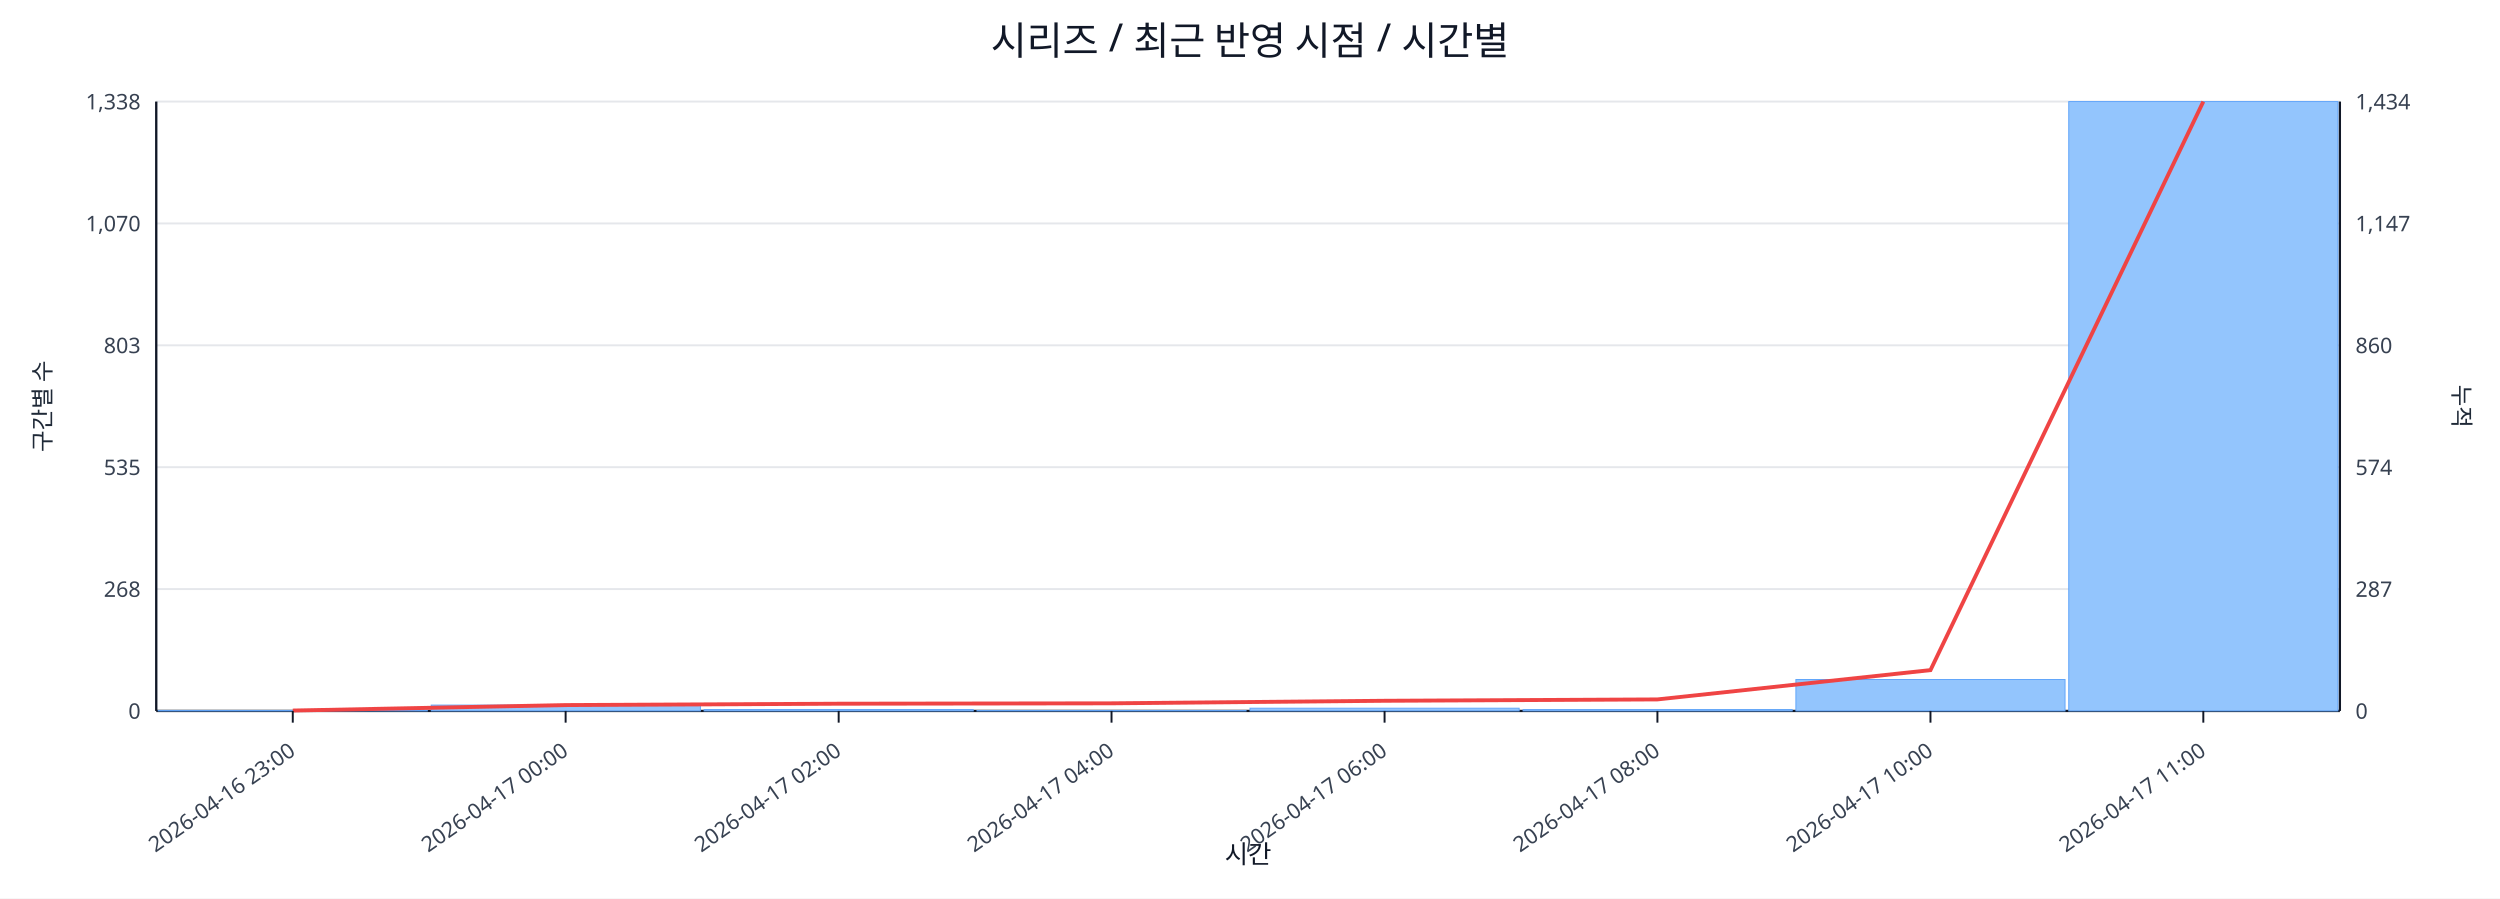
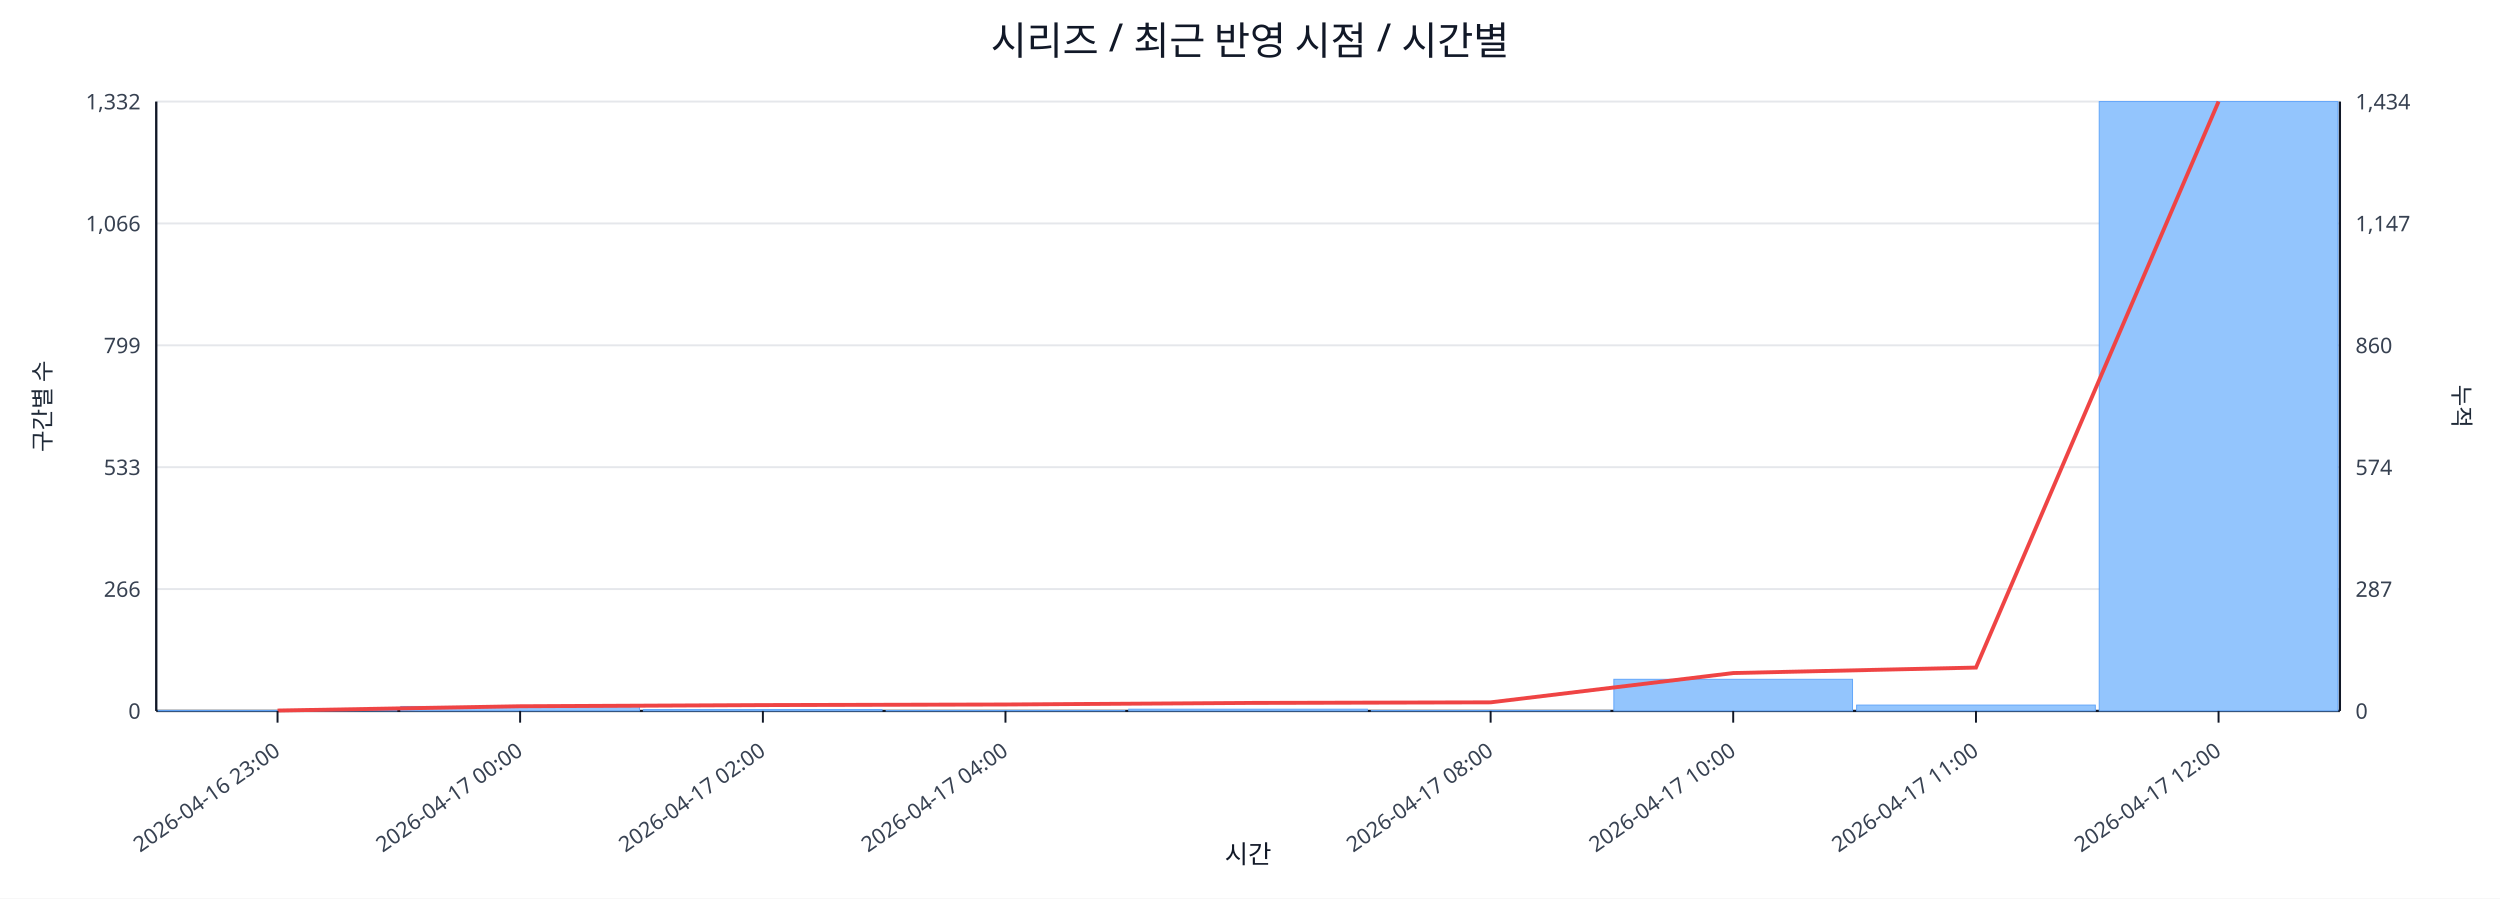
<svg xmlns="http://www.w3.org/2000/svg" width="1280" height="460" viewBox="0 0 1280 460">
  <rect x="0" y="0" width="100%" height="100%" fill="#ffffff" />
  <text x="640.0" y="28" font-size="20" text-anchor="middle" font-family="sans-serif" fill="#111827">시리즈 / 최근 반영 시점 / 시간별</text>
  <line x1="80.0" y1="52.0" x2="1198.0" y2="52.0" stroke="#e5e7eb" stroke-width="1" />
-   <text x="72.0" y="56.0" font-size="11" text-anchor="end" font-family="sans-serif" fill="#374151">1,338</text>
+   <text x="72.0" y="56.0" font-size="11" text-anchor="end" font-family="sans-serif" fill="#374151">1,332</text>
  <text x="1206.0" y="56.0" font-size="11" text-anchor="start" font-family="sans-serif" fill="#374151">1,434</text>
  <line x1="80.0" y1="114.4" x2="1198.0" y2="114.4" stroke="#e5e7eb" stroke-width="1" />
-   <text x="72.0" y="118.4" font-size="11" text-anchor="end" font-family="sans-serif" fill="#374151">1,070</text>
+   <text x="72.0" y="118.4" font-size="11" text-anchor="end" font-family="sans-serif" fill="#374151">1,066</text>
  <text x="1206.0" y="118.4" font-size="11" text-anchor="start" font-family="sans-serif" fill="#374151">1,147</text>
  <line x1="80.0" y1="176.8" x2="1198.0" y2="176.8" stroke="#e5e7eb" stroke-width="1" />
-   <text x="72.0" y="180.8" font-size="11" text-anchor="end" font-family="sans-serif" fill="#374151">803</text>
+   <text x="72.0" y="180.8" font-size="11" text-anchor="end" font-family="sans-serif" fill="#374151">799</text>
  <text x="1206.0" y="180.8" font-size="11" text-anchor="start" font-family="sans-serif" fill="#374151">860</text>
  <line x1="80.0" y1="239.2" x2="1198.0" y2="239.2" stroke="#e5e7eb" stroke-width="1" />
-   <text x="72.0" y="243.2" font-size="11" text-anchor="end" font-family="sans-serif" fill="#374151">535</text>
+   <text x="72.0" y="243.2" font-size="11" text-anchor="end" font-family="sans-serif" fill="#374151">533</text>
  <text x="1206.0" y="243.2" font-size="11" text-anchor="start" font-family="sans-serif" fill="#374151">574</text>
  <line x1="80.0" y1="301.6" x2="1198.0" y2="301.6" stroke="#e5e7eb" stroke-width="1" />
-   <text x="72.0" y="305.6" font-size="11" text-anchor="end" font-family="sans-serif" fill="#374151">268</text>
+   <text x="72.0" y="305.6" font-size="11" text-anchor="end" font-family="sans-serif" fill="#374151">266</text>
  <text x="1206.0" y="305.6" font-size="11" text-anchor="start" font-family="sans-serif" fill="#374151">287</text>
  <line x1="80.0" y1="364.0" x2="1198.0" y2="364.0" stroke="#e5e7eb" stroke-width="1" />
  <text x="72.0" y="368.0" font-size="11" text-anchor="end" font-family="sans-serif" fill="#374151">0</text>
  <text x="1206.0" y="368.0" font-size="11" text-anchor="start" font-family="sans-serif" fill="#374151">0</text>
  <line x1="80.0" y1="364.0" x2="1198.0" y2="364.0" stroke="#111827" stroke-width="1.2" />
  <line x1="80.0" y1="52.0" x2="80.0" y2="364.0" stroke="#111827" stroke-width="1.2" />
  <line x1="1198.0" y1="52.0" x2="1198.0" y2="364.0" stroke="#111827" stroke-width="1.2" />
-   <rect x="81.0" y="363.8" width="137.8" height="0.2" fill="#93c5fd" stroke="#60a5fa" stroke-width="0.5" />
-   <rect x="220.8" y="361.0" width="137.8" height="3.0" fill="#93c5fd" stroke="#60a5fa" stroke-width="0.5" />
-   <rect x="360.5" y="363.3" width="137.8" height="0.7" fill="#93c5fd" stroke="#60a5fa" stroke-width="0.5" />
-   <rect x="500.2" y="363.8" width="137.8" height="0.2" fill="#93c5fd" stroke="#60a5fa" stroke-width="0.5" />
-   <rect x="640.0" y="362.6" width="137.8" height="1.4" fill="#93c5fd" stroke="#60a5fa" stroke-width="0.5" />
-   <rect x="779.8" y="363.3" width="137.8" height="0.7" fill="#93c5fd" stroke="#60a5fa" stroke-width="0.5" />
-   <rect x="919.5" y="347.9" width="137.8" height="16.1" fill="#93c5fd" stroke="#60a5fa" stroke-width="0.5" />
-   <rect x="1059.2" y="52.0" width="137.8" height="312.0" fill="#93c5fd" stroke="#60a5fa" stroke-width="0.5" />
-   <polyline fill="none" stroke="#ef4444" stroke-width="2" points="149.9,363.8 289.6,361.0 429.4,360.3 569.1,360.1 708.9,358.8 848.6,358.1 988.4,343.1 1128.1,52.0" />
-   <line x1="149.9" y1="364.0" x2="149.9" y2="370.0" stroke="#111827" stroke-width="1" />
-   <text x="151.9" y="386.0" font-size="11" text-anchor="end" transform="rotate(-35 151.9 386.0)" font-family="sans-serif" fill="#374151">2026-04-16 23:00</text>
-   <line x1="289.6" y1="364.0" x2="289.6" y2="370.0" stroke="#111827" stroke-width="1" />
-   <text x="291.6" y="386.0" font-size="11" text-anchor="end" transform="rotate(-35 291.6 386.0)" font-family="sans-serif" fill="#374151">2026-04-17 00:00</text>
-   <line x1="429.4" y1="364.0" x2="429.4" y2="370.0" stroke="#111827" stroke-width="1" />
-   <text x="431.4" y="386.0" font-size="11" text-anchor="end" transform="rotate(-35 431.4 386.0)" font-family="sans-serif" fill="#374151">2026-04-17 02:00</text>
-   <line x1="569.1" y1="364.0" x2="569.1" y2="370.0" stroke="#111827" stroke-width="1" />
-   <text x="571.1" y="386.0" font-size="11" text-anchor="end" transform="rotate(-35 571.1 386.0)" font-family="sans-serif" fill="#374151">2026-04-17 04:00</text>
-   <line x1="708.9" y1="364.0" x2="708.9" y2="370.0" stroke="#111827" stroke-width="1" />
-   <text x="710.9" y="386.0" font-size="11" text-anchor="end" transform="rotate(-35 710.9 386.0)" font-family="sans-serif" fill="#374151">2026-04-17 06:00</text>
-   <line x1="848.6" y1="364.0" x2="848.6" y2="370.0" stroke="#111827" stroke-width="1" />
-   <text x="850.6" y="386.0" font-size="11" text-anchor="end" transform="rotate(-35 850.6 386.0)" font-family="sans-serif" fill="#374151">2026-04-17 08:00</text>
-   <line x1="988.4" y1="364.0" x2="988.4" y2="370.0" stroke="#111827" stroke-width="1" />
-   <text x="990.4" y="386.0" font-size="11" text-anchor="end" transform="rotate(-35 990.4 386.0)" font-family="sans-serif" fill="#374151">2026-04-17 10:00</text>
-   <line x1="1128.1" y1="364.0" x2="1128.1" y2="370.0" stroke="#111827" stroke-width="1" />
-   <text x="1130.1" y="386.0" font-size="11" text-anchor="end" transform="rotate(-35 1130.1 386.0)" font-family="sans-serif" fill="#374151">2026-04-17 11:00</text>
+   <rect x="81.0" y="363.8" width="122.2" height="0.2" fill="#93c5fd" stroke="#60a5fa" stroke-width="0.5" />
+   <rect x="205.2" y="361.7" width="122.2" height="2.3" fill="#93c5fd" stroke="#60a5fa" stroke-width="0.5" />
+   <rect x="329.4" y="363.3" width="122.2" height="0.7" fill="#93c5fd" stroke="#60a5fa" stroke-width="0.5" />
+   <rect x="453.7" y="363.8" width="122.2" height="0.2" fill="#93c5fd" stroke="#60a5fa" stroke-width="0.5" />
+   <rect x="577.9" y="363.1" width="122.2" height="0.9" fill="#93c5fd" stroke="#60a5fa" stroke-width="0.5" />
+   <rect x="702.1" y="363.8" width="122.2" height="0.2" fill="#93c5fd" stroke="#60a5fa" stroke-width="0.5" />
+   <rect x="826.3" y="347.8" width="122.2" height="16.2" fill="#93c5fd" stroke="#60a5fa" stroke-width="0.5" />
+   <rect x="950.6" y="361.0" width="122.2" height="3.0" fill="#93c5fd" stroke="#60a5fa" stroke-width="0.5" />
+   <rect x="1074.8" y="52.0" width="122.2" height="312.0" fill="#93c5fd" stroke="#60a5fa" stroke-width="0.5" />
+   <polyline fill="none" stroke="#ef4444" stroke-width="2" points="142.1,363.8 266.3,361.6 390.6,361.0 514.8,360.7 639.0,359.9 763.2,359.6 887.4,344.6 1011.7,341.8 1135.9,52.0" />
+   <line x1="142.1" y1="364.0" x2="142.1" y2="370.0" stroke="#111827" stroke-width="1" />
+   <text x="144.1" y="386.0" font-size="11" text-anchor="end" transform="rotate(-35 144.1 386.0)" font-family="sans-serif" fill="#374151">2026-04-16 23:00</text>
+   <line x1="266.3" y1="364.0" x2="266.3" y2="370.0" stroke="#111827" stroke-width="1" />
+   <text x="268.3" y="386.0" font-size="11" text-anchor="end" transform="rotate(-35 268.3 386.0)" font-family="sans-serif" fill="#374151">2026-04-17 00:00</text>
+   <line x1="390.6" y1="364.0" x2="390.6" y2="370.0" stroke="#111827" stroke-width="1" />
+   <text x="392.6" y="386.0" font-size="11" text-anchor="end" transform="rotate(-35 392.6 386.0)" font-family="sans-serif" fill="#374151">2026-04-17 02:00</text>
+   <line x1="514.8" y1="364.0" x2="514.8" y2="370.0" stroke="#111827" stroke-width="1" />
+   <text x="516.8" y="386.0" font-size="11" text-anchor="end" transform="rotate(-35 516.8 386.0)" font-family="sans-serif" fill="#374151">2026-04-17 04:00</text>
+   <line x1="763.2" y1="364.0" x2="763.2" y2="370.0" stroke="#111827" stroke-width="1" />
+   <text x="765.2" y="386.0" font-size="11" text-anchor="end" transform="rotate(-35 765.2 386.0)" font-family="sans-serif" fill="#374151">2026-04-17 08:00</text>
+   <line x1="887.4" y1="364.0" x2="887.4" y2="370.0" stroke="#111827" stroke-width="1" />
+   <text x="889.4" y="386.0" font-size="11" text-anchor="end" transform="rotate(-35 889.4 386.0)" font-family="sans-serif" fill="#374151">2026-04-17 10:00</text>
+   <line x1="1011.7" y1="364.0" x2="1011.7" y2="370.0" stroke="#111827" stroke-width="1" />
+   <text x="1013.7" y="386.0" font-size="11" text-anchor="end" transform="rotate(-35 1013.7 386.0)" font-family="sans-serif" fill="#374151">2026-04-17 11:00</text>
+   <line x1="1135.9" y1="364.0" x2="1135.9" y2="370.0" stroke="#111827" stroke-width="1" />
+   <text x="1137.9" y="386.0" font-size="11" text-anchor="end" transform="rotate(-35 1137.9 386.0)" font-family="sans-serif" fill="#374151">2026-04-17 12:00</text>
  <text x="26" y="208.0" font-size="12" transform="rotate(-90 26 208.0)" text-anchor="middle" font-family="sans-serif" fill="#1f2937">구간별 수</text>
  <text x="1256.0" y="208.0" font-size="12" transform="rotate(90 1256.0 208.0)" text-anchor="middle" font-family="sans-serif" fill="#1f2937">누적</text>
  <text x="639.0" y="442.0" font-size="13" text-anchor="middle" font-family="sans-serif" fill="#111827">시간</text>
</svg>
